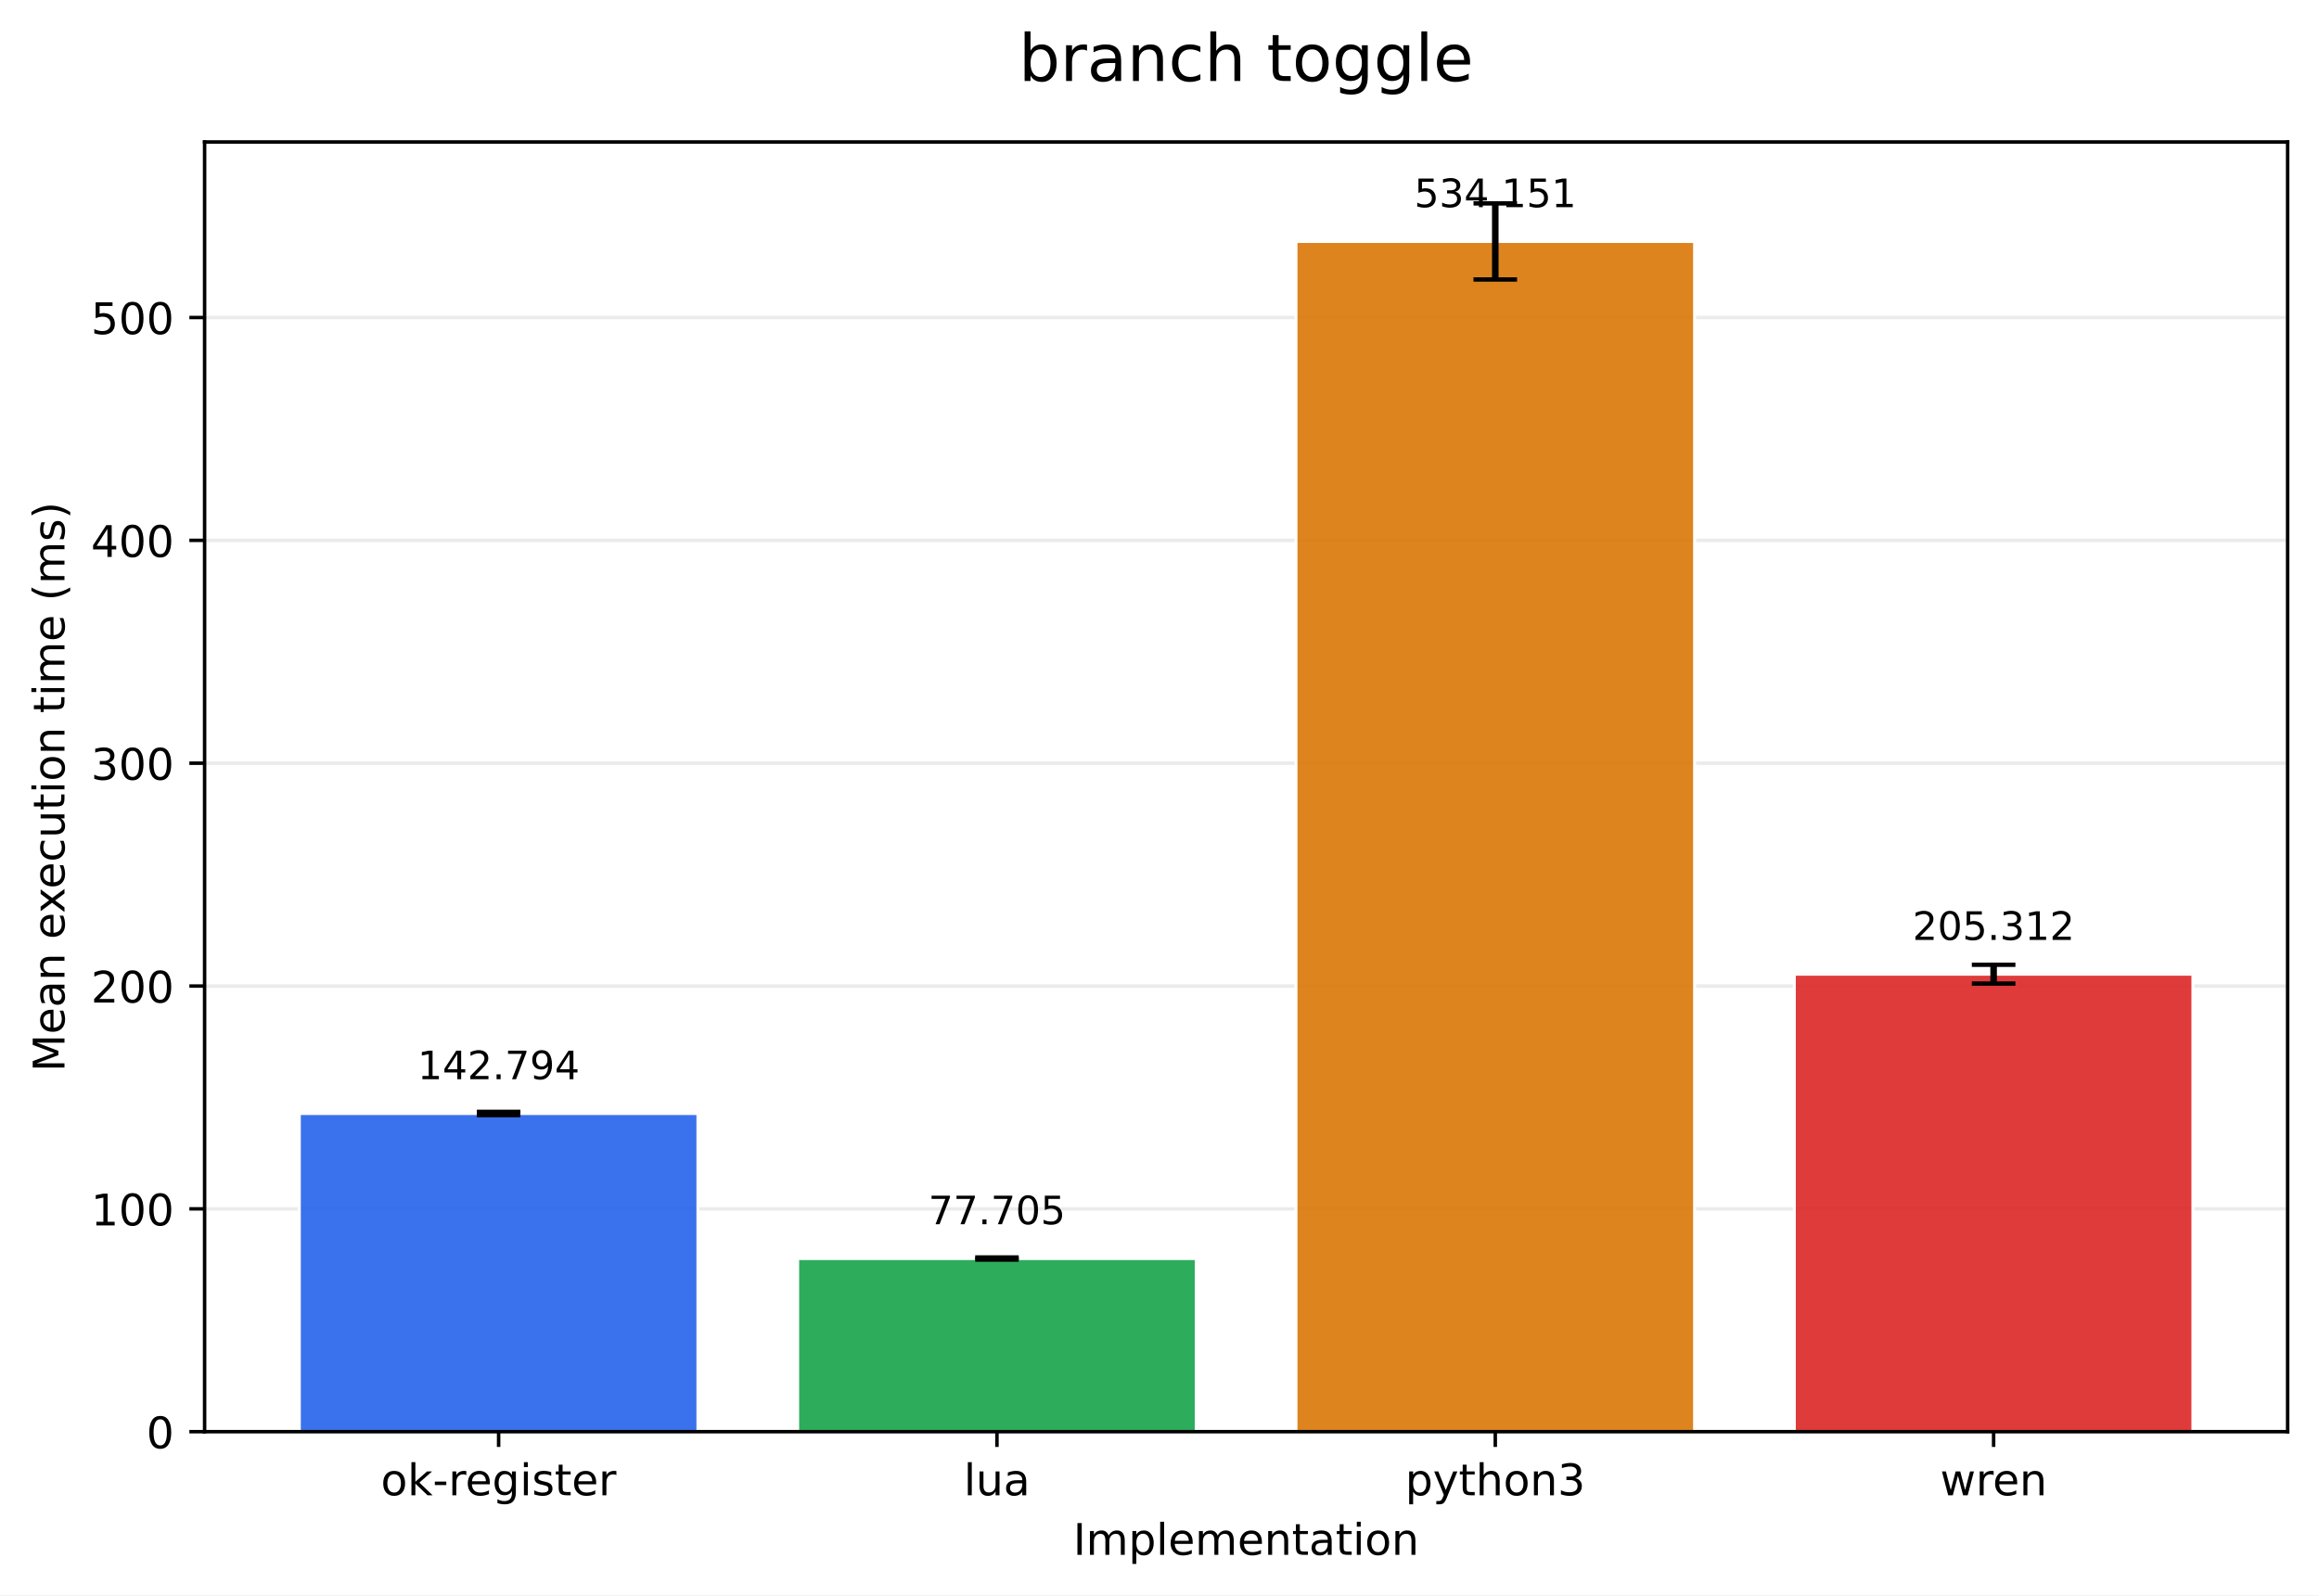
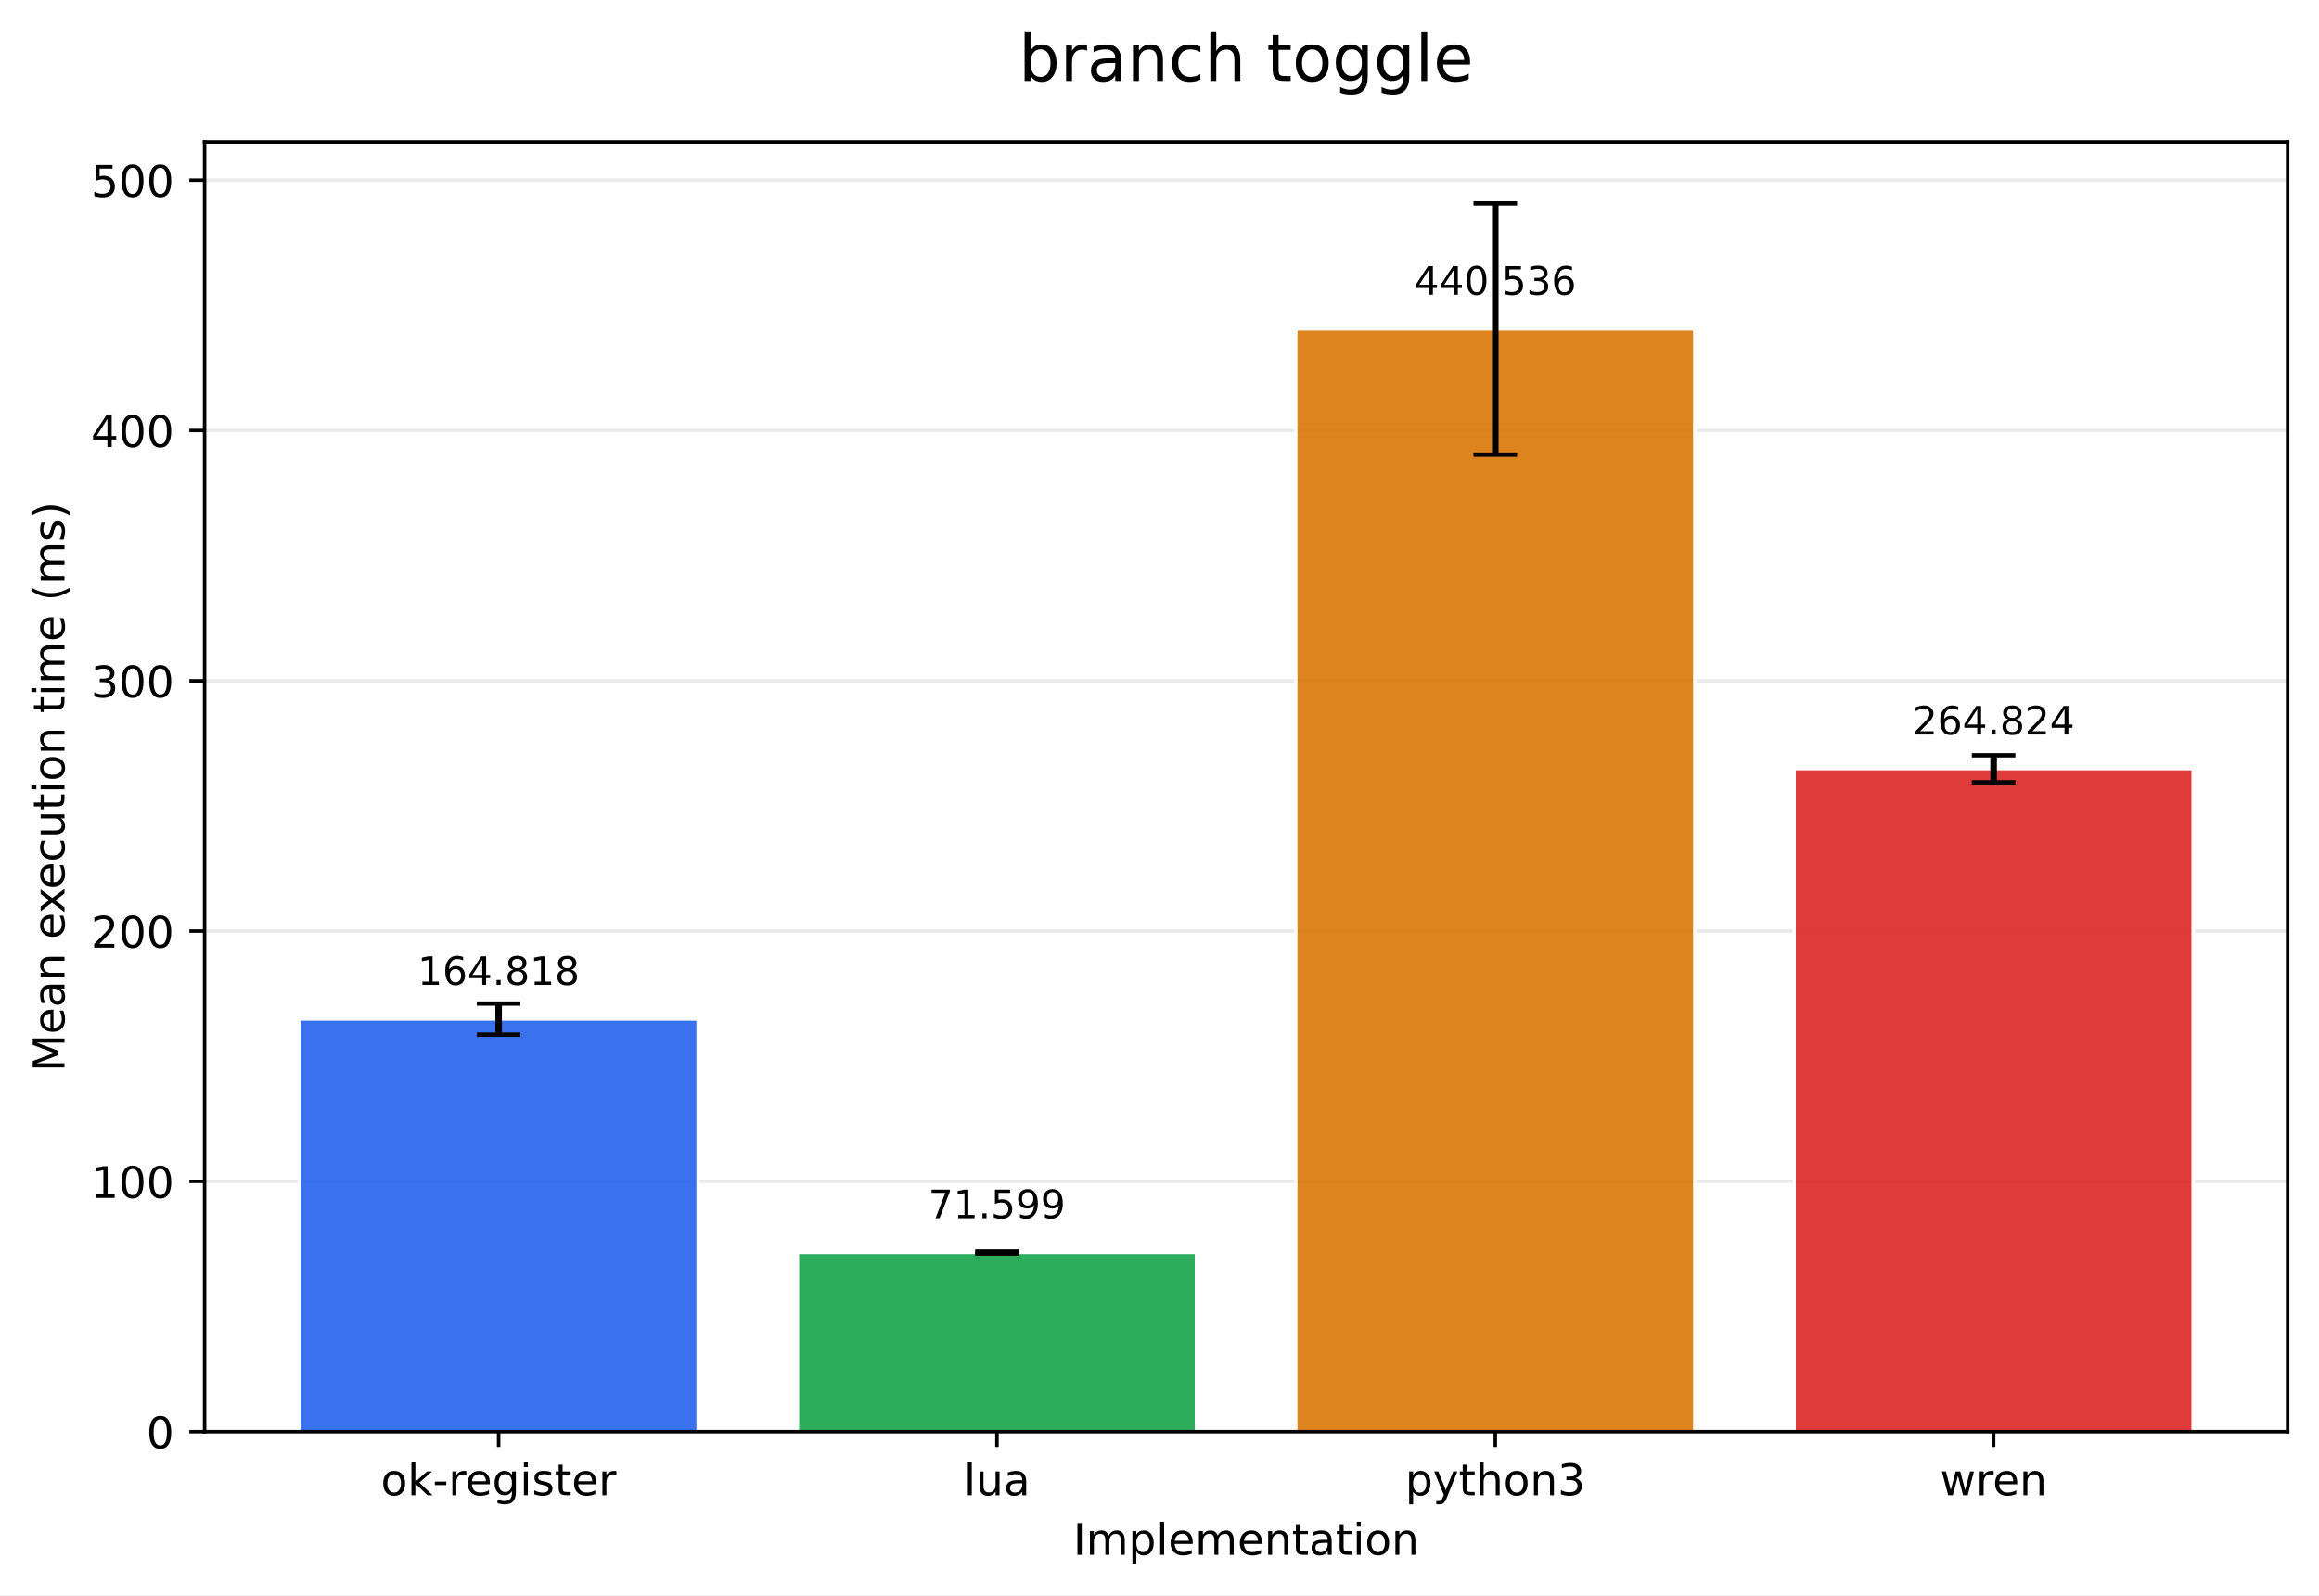
<svg xmlns="http://www.w3.org/2000/svg" xmlns:xlink="http://www.w3.org/1999/xlink" width="532.316pt" height="366.274pt" viewBox="0 0 532.316 366.274" version="1.1">
  <defs>
    <style type="text/css">*{stroke-linejoin: round; stroke-linecap: butt}</style>
  </defs>
  <g id="figure_1">
    <g id="patch_1">
      <path d="M 0 366.274  L 532.316 366.274  L 532.316 0  L 0 0  z " style="fill: #ffffff" />
    </g>
    <g id="axes_1">
      <g id="patch_2">
        <path d="M 46.966 328.718  L 525.116 328.718  L 525.116 32.598  L 46.966 32.598  z " style="fill: #ffffff" />
      </g>
      <g id="matplotlib.axis_1">
        <g id="xtick_1">
          <g id="line2d_1">
            <defs>
-               <path id="m923abf3c27" d="M 0 0  L 0 3.5  " style="stroke: #000000; stroke-width: 0.8" />
+               <path id="me1dc8e9d6e" d="M 0 0  L 0 3.5  " style="stroke: #000000; stroke-width: 0.8" />
            </defs>
            <g>
-               <use xlink:href="#m923abf3c27" x="114.456" y="328.718" style="stroke: #000000; stroke-width: 0.8" />
+               <use xlink:href="#me1dc8e9d6e" x="114.456" y="328.718" style="stroke: #000000; stroke-width: 0.8" />
            </g>
          </g>
          <g id="text_1">
            <g transform="translate(87.41742 343.3161) scale(0.1 -0.1)">
              <defs>
                <path id="DejaVuSans-6f" d="M 1959 3097  Q 1497 3097 1228 2736  Q 959 2375 959 1747  Q 959 1119 1226 758  Q 1494 397 1959 397  Q 2419 397 2687 759  Q 2956 1122 2956 1747  Q 2956 2369 2687 2733  Q 2419 3097 1959 3097  z M 1959 3584  Q 2709 3584 3137 3096  Q 3566 2609 3566 1747  Q 3566 888 3137 398  Q 2709 -91 1959 -91  Q 1206 -91 779 398  Q 353 888 353 1747  Q 353 2609 779 3096  Q 1206 3584 1959 3584  z " transform="scale(0.015625)" />
                <path id="DejaVuSans-6b" d="M 581 4863  L 1159 4863  L 1159 1991  L 2875 3500  L 3609 3500  L 1753 1863  L 3688 0  L 2938 0  L 1159 1709  L 1159 0  L 581 0  L 581 4863  z " transform="scale(0.015625)" />
                <path id="DejaVuSans-2d" d="M 313 2009  L 1997 2009  L 1997 1497  L 313 1497  L 313 2009  z " transform="scale(0.015625)" />
                <path id="DejaVuSans-72" d="M 2631 2963  Q 2534 3019 2420 3045  Q 2306 3072 2169 3072  Q 1681 3072 1420 2755  Q 1159 2438 1159 1844  L 1159 0  L 581 0  L 581 3500  L 1159 3500  L 1159 2956  Q 1341 3275 1631 3429  Q 1922 3584 2338 3584  Q 2397 3584 2469 3576  Q 2541 3569 2628 3553  L 2631 2963  z " transform="scale(0.015625)" />
                <path id="DejaVuSans-65" d="M 3597 1894  L 3597 1613  L 953 1613  Q 991 1019 1311 708  Q 1631 397 2203 397  Q 2534 397 2845 478  Q 3156 559 3463 722  L 3463 178  Q 3153 47 2828 -22  Q 2503 -91 2169 -91  Q 1331 -91 842 396  Q 353 884 353 1716  Q 353 2575 817 3079  Q 1281 3584 2069 3584  Q 2775 3584 3186 3129  Q 3597 2675 3597 1894  z M 3022 2063  Q 3016 2534 2758 2815  Q 2500 3097 2075 3097  Q 1594 3097 1305 2825  Q 1016 2553 972 2059  L 3022 2063  z " transform="scale(0.015625)" />
                <path id="DejaVuSans-67" d="M 2906 1791  Q 2906 2416 2648 2759  Q 2391 3103 1925 3103  Q 1463 3103 1205 2759  Q 947 2416 947 1791  Q 947 1169 1205 825  Q 1463 481 1925 481  Q 2391 481 2648 825  Q 2906 1169 2906 1791  z M 3481 434  Q 3481 -459 3084 -895  Q 2688 -1331 1869 -1331  Q 1566 -1331 1297 -1286  Q 1028 -1241 775 -1147  L 775 -588  Q 1028 -725 1275 -790  Q 1522 -856 1778 -856  Q 2344 -856 2625 -561  Q 2906 -266 2906 331  L 2906 616  Q 2728 306 2450 153  Q 2172 0 1784 0  Q 1141 0 747 490  Q 353 981 353 1791  Q 353 2603 747 3093  Q 1141 3584 1784 3584  Q 2172 3584 2450 3431  Q 2728 3278 2906 2969  L 2906 3500  L 3481 3500  L 3481 434  z " transform="scale(0.015625)" />
                <path id="DejaVuSans-69" d="M 603 3500  L 1178 3500  L 1178 0  L 603 0  L 603 3500  z M 603 4863  L 1178 4863  L 1178 4134  L 603 4134  L 603 4863  z " transform="scale(0.015625)" />
                <path id="DejaVuSans-73" d="M 2834 3397  L 2834 2853  Q 2591 2978 2328 3040  Q 2066 3103 1784 3103  Q 1356 3103 1142 2972  Q 928 2841 928 2578  Q 928 2378 1081 2264  Q 1234 2150 1697 2047  L 1894 2003  Q 2506 1872 2764 1633  Q 3022 1394 3022 966  Q 3022 478 2636 193  Q 2250 -91 1575 -91  Q 1294 -91 989 -36  Q 684 19 347 128  L 347 722  Q 666 556 975 473  Q 1284 391 1588 391  Q 1994 391 2212 530  Q 2431 669 2431 922  Q 2431 1156 2273 1281  Q 2116 1406 1581 1522  L 1381 1569  Q 847 1681 609 1914  Q 372 2147 372 2553  Q 372 3047 722 3315  Q 1072 3584 1716 3584  Q 2034 3584 2315 3537  Q 2597 3491 2834 3397  z " transform="scale(0.015625)" />
                <path id="DejaVuSans-74" d="M 1172 4494  L 1172 3500  L 2356 3500  L 2356 3053  L 1172 3053  L 1172 1153  Q 1172 725 1289 603  Q 1406 481 1766 481  L 2356 481  L 2356 0  L 1766 0  Q 1100 0 847 248  Q 594 497 594 1153  L 594 3053  L 172 3053  L 172 3500  L 594 3500  L 594 4494  L 1172 4494  z " transform="scale(0.015625)" />
              </defs>
              <use xlink:href="#DejaVuSans-6f" />
              <use xlink:href="#DejaVuSans-6b" transform="translate(61.18164 0)" />
              <use xlink:href="#DejaVuSans-2d" transform="translate(119.0918 0)" />
              <use xlink:href="#DejaVuSans-72" transform="translate(155.1758 0)" />
              <use xlink:href="#DejaVuSans-65" transform="translate(194.0391 0)" />
              <use xlink:href="#DejaVuSans-67" transform="translate(255.5625 0)" />
              <use xlink:href="#DejaVuSans-69" transform="translate(319.0391 0)" />
              <use xlink:href="#DejaVuSans-73" transform="translate(346.8223 0)" />
              <use xlink:href="#DejaVuSans-74" transform="translate(398.9219 0)" />
              <use xlink:href="#DejaVuSans-65" transform="translate(438.1309 0)" />
              <use xlink:href="#DejaVuSans-72" transform="translate(499.6543 0)" />
            </g>
          </g>
        </g>
        <g id="xtick_2">
          <g id="line2d_2">
            <g>
-               <use xlink:href="#m923abf3c27" x="228.846" y="328.718" style="stroke: #000000; stroke-width: 0.8" />
+               <use xlink:href="#me1dc8e9d6e" x="228.846" y="328.718" style="stroke: #000000; stroke-width: 0.8" />
            </g>
          </g>
          <g id="text_2">
            <g transform="translate(221.2238 343.3161) scale(0.1 -0.1)">
              <defs>
                <path id="DejaVuSans-6c" d="M 603 4863  L 1178 4863  L 1178 0  L 603 0  L 603 4863  z " transform="scale(0.015625)" />
                <path id="DejaVuSans-75" d="M 544 1381  L 544 3500  L 1119 3500  L 1119 1403  Q 1119 906 1312 657  Q 1506 409 1894 409  Q 2359 409 2629 706  Q 2900 1003 2900 1516  L 2900 3500  L 3475 3500  L 3475 0  L 2900 0  L 2900 538  Q 2691 219 2414 64  Q 2138 -91 1772 -91  Q 1169 -91 856 284  Q 544 659 544 1381  z M 1991 3584  L 1991 3584  z " transform="scale(0.015625)" />
                <path id="DejaVuSans-61" d="M 2194 1759  Q 1497 1759 1228 1600  Q 959 1441 959 1056  Q 959 750 1161 570  Q 1363 391 1709 391  Q 2188 391 2477 730  Q 2766 1069 2766 1631  L 2766 1759  L 2194 1759  z M 3341 1997  L 3341 0  L 2766 0  L 2766 531  Q 2569 213 2275 61  Q 1981 -91 1556 -91  Q 1019 -91 701 211  Q 384 513 384 1019  Q 384 1609 779 1909  Q 1175 2209 1959 2209  L 2766 2209  L 2766 2266  Q 2766 2663 2505 2880  Q 2244 3097 1772 3097  Q 1472 3097 1187 3025  Q 903 2953 641 2809  L 641 3341  Q 956 3463 1253 3523  Q 1550 3584 1831 3584  Q 2591 3584 2966 3190  Q 3341 2797 3341 1997  z " transform="scale(0.015625)" />
              </defs>
              <use xlink:href="#DejaVuSans-6c" />
              <use xlink:href="#DejaVuSans-75" transform="translate(27.7832 0)" />
              <use xlink:href="#DejaVuSans-61" transform="translate(91.16211 0)" />
            </g>
          </g>
        </g>
        <g id="xtick_3">
          <g id="line2d_3">
            <g>
-               <use xlink:href="#m923abf3c27" x="343.236" y="328.718" style="stroke: #000000; stroke-width: 0.8" />
+               <use xlink:href="#me1dc8e9d6e" x="343.236" y="328.718" style="stroke: #000000; stroke-width: 0.8" />
            </g>
          </g>
          <g id="text_3">
            <g transform="translate(322.5637 343.3161) scale(0.1 -0.1)">
              <defs>
                <path id="DejaVuSans-70" d="M 1159 525  L 1159 -1331  L 581 -1331  L 581 3500  L 1159 3500  L 1159 2969  Q 1341 3281 1617 3432  Q 1894 3584 2278 3584  Q 2916 3584 3314 3078  Q 3713 2572 3713 1747  Q 3713 922 3314 415  Q 2916 -91 2278 -91  Q 1894 -91 1617 61  Q 1341 213 1159 525  z M 3116 1747  Q 3116 2381 2855 2742  Q 2594 3103 2138 3103  Q 1681 3103 1420 2742  Q 1159 2381 1159 1747  Q 1159 1113 1420 752  Q 1681 391 2138 391  Q 2594 391 2855 752  Q 3116 1113 3116 1747  z " transform="scale(0.015625)" />
                <path id="DejaVuSans-79" d="M 2059 -325  Q 1816 -950 1584 -1140  Q 1353 -1331 966 -1331  L 506 -1331  L 506 -850  L 844 -850  Q 1081 -850 1212 -737  Q 1344 -625 1503 -206  L 1606 56  L 191 3500  L 800 3500  L 1894 763  L 2988 3500  L 3597 3500  L 2059 -325  z " transform="scale(0.015625)" />
                <path id="DejaVuSans-68" d="M 3513 2113  L 3513 0  L 2938 0  L 2938 2094  Q 2938 2591 2744 2837  Q 2550 3084 2163 3084  Q 1697 3084 1428 2787  Q 1159 2491 1159 1978  L 1159 0  L 581 0  L 581 4863  L 1159 4863  L 1159 2956  Q 1366 3272 1645 3428  Q 1925 3584 2291 3584  Q 2894 3584 3203 3211  Q 3513 2838 3513 2113  z " transform="scale(0.015625)" />
                <path id="DejaVuSans-6e" d="M 3513 2113  L 3513 0  L 2938 0  L 2938 2094  Q 2938 2591 2744 2837  Q 2550 3084 2163 3084  Q 1697 3084 1428 2787  Q 1159 2491 1159 1978  L 1159 0  L 581 0  L 581 3500  L 1159 3500  L 1159 2956  Q 1366 3272 1645 3428  Q 1925 3584 2291 3584  Q 2894 3584 3203 3211  Q 3513 2838 3513 2113  z " transform="scale(0.015625)" />
                <path id="DejaVuSans-33" d="M 2597 2516  Q 3050 2419 3304 2112  Q 3559 1806 3559 1356  Q 3559 666 3084 287  Q 2609 -91 1734 -91  Q 1441 -91 1130 -33  Q 819 25 488 141  L 488 750  Q 750 597 1062 519  Q 1375 441 1716 441  Q 2309 441 2620 675  Q 2931 909 2931 1356  Q 2931 1769 2642 2001  Q 2353 2234 1838 2234  L 1294 2234  L 1294 2753  L 1863 2753  Q 2328 2753 2575 2939  Q 2822 3125 2822 3475  Q 2822 3834 2567 4026  Q 2313 4219 1838 4219  Q 1578 4219 1281 4162  Q 984 4106 628 3988  L 628 4550  Q 988 4650 1302 4700  Q 1616 4750 1894 4750  Q 2613 4750 3031 4423  Q 3450 4097 3450 3541  Q 3450 3153 3228 2886  Q 3006 2619 2597 2516  z " transform="scale(0.015625)" />
              </defs>
              <use xlink:href="#DejaVuSans-70" />
              <use xlink:href="#DejaVuSans-79" transform="translate(63.47656 0)" />
              <use xlink:href="#DejaVuSans-74" transform="translate(122.6562 0)" />
              <use xlink:href="#DejaVuSans-68" transform="translate(161.8652 0)" />
              <use xlink:href="#DejaVuSans-6f" transform="translate(225.2441 0)" />
              <use xlink:href="#DejaVuSans-6e" transform="translate(286.4258 0)" />
              <use xlink:href="#DejaVuSans-33" transform="translate(349.8047 0)" />
            </g>
          </g>
        </g>
        <g id="xtick_4">
          <g id="line2d_4">
            <g>
-               <use xlink:href="#m923abf3c27" x="457.626" y="328.718" style="stroke: #000000; stroke-width: 0.8" />
+               <use xlink:href="#me1dc8e9d6e" x="457.626" y="328.718" style="stroke: #000000; stroke-width: 0.8" />
            </g>
          </g>
          <g id="text_4">
            <g transform="translate(445.3482 343.3161) scale(0.1 -0.1)">
              <defs>
                <path id="DejaVuSans-77" d="M 269 3500  L 844 3500  L 1563 769  L 2278 3500  L 2956 3500  L 3675 769  L 4391 3500  L 4966 3500  L 4050 0  L 3372 0  L 2619 2869  L 1863 0  L 1184 0  L 269 3500  z " transform="scale(0.015625)" />
              </defs>
              <use xlink:href="#DejaVuSans-77" />
              <use xlink:href="#DejaVuSans-72" transform="translate(81.78711 0)" />
              <use xlink:href="#DejaVuSans-65" transform="translate(120.6504 0)" />
              <use xlink:href="#DejaVuSans-6e" transform="translate(182.1738 0)" />
            </g>
          </g>
        </g>
        <g id="text_5">
          <g transform="translate(246.3383 356.9942) scale(0.1 -0.1)">
            <defs>
              <path id="DejaVuSans-49" d="M 628 4666  L 1259 4666  L 1259 0  L 628 0  L 628 4666  z " transform="scale(0.015625)" />
              <path id="DejaVuSans-6d" d="M 3328 2828  Q 3544 3216 3844 3400  Q 4144 3584 4550 3584  Q 5097 3584 5394 3201  Q 5691 2819 5691 2113  L 5691 0  L 5113 0  L 5113 2094  Q 5113 2597 4934 2840  Q 4756 3084 4391 3084  Q 3944 3084 3684 2787  Q 3425 2491 3425 1978  L 3425 0  L 2847 0  L 2847 2094  Q 2847 2600 2669 2842  Q 2491 3084 2119 3084  Q 1678 3084 1418 2786  Q 1159 2488 1159 1978  L 1159 0  L 581 0  L 581 3500  L 1159 3500  L 1159 2956  Q 1356 3278 1631 3431  Q 1906 3584 2284 3584  Q 2666 3584 2933 3390  Q 3200 3197 3328 2828  z " transform="scale(0.015625)" />
            </defs>
            <use xlink:href="#DejaVuSans-49" />
            <use xlink:href="#DejaVuSans-6d" transform="translate(29.49219 0)" />
            <use xlink:href="#DejaVuSans-70" transform="translate(126.9043 0)" />
            <use xlink:href="#DejaVuSans-6c" transform="translate(190.3809 0)" />
            <use xlink:href="#DejaVuSans-65" transform="translate(218.1641 0)" />
            <use xlink:href="#DejaVuSans-6d" transform="translate(279.6875 0)" />
            <use xlink:href="#DejaVuSans-65" transform="translate(377.0996 0)" />
            <use xlink:href="#DejaVuSans-6e" transform="translate(438.623 0)" />
            <use xlink:href="#DejaVuSans-74" transform="translate(502.002 0)" />
            <use xlink:href="#DejaVuSans-61" transform="translate(541.2109 0)" />
            <use xlink:href="#DejaVuSans-74" transform="translate(602.4902 0)" />
            <use xlink:href="#DejaVuSans-69" transform="translate(641.6992 0)" />
            <use xlink:href="#DejaVuSans-6f" transform="translate(669.4824 0)" />
            <use xlink:href="#DejaVuSans-6e" transform="translate(730.6641 0)" />
          </g>
        </g>
      </g>
      <g id="matplotlib.axis_2">
        <g id="ytick_1">
          <g id="line2d_5">
-             <path d="M 46.966 328.718  L 525.116 328.718  " clip-path="url(#p38c3b9c3ec)" style="fill: none; stroke: #b0b0b0; stroke-opacity: 0.25; stroke-width: 0.8; stroke-linecap: square" />
+             <path d="M 46.966 328.718  L 525.116 328.718  " clip-path="url(#pb9a15695a3)" style="fill: none; stroke: #b0b0b0; stroke-opacity: 0.25; stroke-width: 0.8; stroke-linecap: square" />
          </g>
          <g id="line2d_6">
            <defs>
-               <path id="ma6235a35cb" d="M 0 0  L -3.5 0  " style="stroke: #000000; stroke-width: 0.8" />
+               <path id="m64adbaf983" d="M 0 0  L -3.5 0  " style="stroke: #000000; stroke-width: 0.8" />
            </defs>
            <g>
-               <use xlink:href="#ma6235a35cb" x="46.966" y="328.718" style="stroke: #000000; stroke-width: 0.8" />
+               <use xlink:href="#m64adbaf983" x="46.966" y="328.718" style="stroke: #000000; stroke-width: 0.8" />
            </g>
          </g>
          <g id="text_6">
            <g transform="translate(33.60312 332.5169) scale(0.1 -0.1)">
              <defs>
                <path id="DejaVuSans-30" d="M 2034 4250  Q 1547 4250 1301 3770  Q 1056 3291 1056 2328  Q 1056 1369 1301 889  Q 1547 409 2034 409  Q 2525 409 2770 889  Q 3016 1369 3016 2328  Q 3016 3291 2770 3770  Q 2525 4250 2034 4250  z M 2034 4750  Q 2819 4750 3233 4129  Q 3647 3509 3647 2328  Q 3647 1150 3233 529  Q 2819 -91 2034 -91  Q 1250 -91 836 529  Q 422 1150 422 2328  Q 422 3509 836 4129  Q 1250 4750 2034 4750  z " transform="scale(0.015625)" />
              </defs>
              <use xlink:href="#DejaVuSans-30" />
            </g>
          </g>
        </g>
        <g id="ytick_2">
          <g id="line2d_7">
-             <path d="M 46.966 277.555  L 525.116 277.555  " clip-path="url(#p38c3b9c3ec)" style="fill: none; stroke: #b0b0b0; stroke-opacity: 0.25; stroke-width: 0.8; stroke-linecap: square" />
+             <path d="M 46.966 271.248  L 525.116 271.248  " clip-path="url(#pb9a15695a3)" style="fill: none; stroke: #b0b0b0; stroke-opacity: 0.25; stroke-width: 0.8; stroke-linecap: square" />
          </g>
          <g id="line2d_8">
            <g>
-               <use xlink:href="#ma6235a35cb" x="46.966" y="277.555" style="stroke: #000000; stroke-width: 0.8" />
+               <use xlink:href="#m64adbaf983" x="46.966" y="271.248" style="stroke: #000000; stroke-width: 0.8" />
            </g>
          </g>
          <g id="text_7">
-             <g transform="translate(20.87813 281.3546) scale(0.1 -0.1)">
+             <g transform="translate(20.87813 275.047) scale(0.1 -0.1)">
              <defs>
                <path id="DejaVuSans-31" d="M 794 531  L 1825 531  L 1825 4091  L 703 3866  L 703 4441  L 1819 4666  L 2450 4666  L 2450 531  L 3481 531  L 3481 0  L 794 0  L 794 531  z " transform="scale(0.015625)" />
              </defs>
              <use xlink:href="#DejaVuSans-31" />
              <use xlink:href="#DejaVuSans-30" transform="translate(63.62305 0)" />
              <use xlink:href="#DejaVuSans-30" transform="translate(127.2461 0)" />
            </g>
          </g>
        </g>
        <g id="ytick_3">
          <g id="line2d_9">
-             <path d="M 46.966 226.393  L 525.116 226.393  " clip-path="url(#p38c3b9c3ec)" style="fill: none; stroke: #b0b0b0; stroke-opacity: 0.25; stroke-width: 0.8; stroke-linecap: square" />
+             <path d="M 46.966 213.778  L 525.116 213.778  " clip-path="url(#pb9a15695a3)" style="fill: none; stroke: #b0b0b0; stroke-opacity: 0.25; stroke-width: 0.8; stroke-linecap: square" />
          </g>
          <g id="line2d_10">
            <g>
-               <use xlink:href="#ma6235a35cb" x="46.966" y="226.393" style="stroke: #000000; stroke-width: 0.8" />
+               <use xlink:href="#m64adbaf983" x="46.966" y="213.778" style="stroke: #000000; stroke-width: 0.8" />
            </g>
          </g>
          <g id="text_8">
-             <g transform="translate(20.87813 230.1923) scale(0.1 -0.1)">
+             <g transform="translate(20.87813 217.577) scale(0.1 -0.1)">
              <defs>
                <path id="DejaVuSans-32" d="M 1228 531  L 3431 531  L 3431 0  L 469 0  L 469 531  Q 828 903 1448 1529  Q 2069 2156 2228 2338  Q 2531 2678 2651 2914  Q 2772 3150 2772 3378  Q 2772 3750 2511 3984  Q 2250 4219 1831 4219  Q 1534 4219 1204 4116  Q 875 4013 500 3803  L 500 4441  Q 881 4594 1212 4672  Q 1544 4750 1819 4750  Q 2544 4750 2975 4387  Q 3406 4025 3406 3419  Q 3406 3131 3298 2873  Q 3191 2616 2906 2266  Q 2828 2175 2409 1742  Q 1991 1309 1228 531  z " transform="scale(0.015625)" />
              </defs>
              <use xlink:href="#DejaVuSans-32" />
              <use xlink:href="#DejaVuSans-30" transform="translate(63.62305 0)" />
              <use xlink:href="#DejaVuSans-30" transform="translate(127.2461 0)" />
            </g>
          </g>
        </g>
        <g id="ytick_4">
          <g id="line2d_11">
-             <path d="M 46.966 175.231  L 525.116 175.231  " clip-path="url(#p38c3b9c3ec)" style="fill: none; stroke: #b0b0b0; stroke-opacity: 0.25; stroke-width: 0.8; stroke-linecap: square" />
+             <path d="M 46.966 156.308  L 525.116 156.308  " clip-path="url(#pb9a15695a3)" style="fill: none; stroke: #b0b0b0; stroke-opacity: 0.25; stroke-width: 0.8; stroke-linecap: square" />
          </g>
          <g id="line2d_12">
            <g>
-               <use xlink:href="#ma6235a35cb" x="46.966" y="175.231" style="stroke: #000000; stroke-width: 0.8" />
+               <use xlink:href="#m64adbaf983" x="46.966" y="156.308" style="stroke: #000000; stroke-width: 0.8" />
            </g>
          </g>
          <g id="text_9">
-             <g transform="translate(20.87813 179.03) scale(0.1 -0.1)">
+             <g transform="translate(20.87813 160.1071) scale(0.1 -0.1)">
              <use xlink:href="#DejaVuSans-33" />
              <use xlink:href="#DejaVuSans-30" transform="translate(63.62305 0)" />
              <use xlink:href="#DejaVuSans-30" transform="translate(127.2461 0)" />
            </g>
          </g>
        </g>
        <g id="ytick_5">
          <g id="line2d_13">
-             <path d="M 46.966 124.069  L 525.116 124.069  " clip-path="url(#p38c3b9c3ec)" style="fill: none; stroke: #b0b0b0; stroke-opacity: 0.25; stroke-width: 0.8; stroke-linecap: square" />
+             <path d="M 46.966 98.838  L 525.116 98.838  " clip-path="url(#pb9a15695a3)" style="fill: none; stroke: #b0b0b0; stroke-opacity: 0.25; stroke-width: 0.8; stroke-linecap: square" />
          </g>
          <g id="line2d_14">
            <g>
-               <use xlink:href="#ma6235a35cb" x="46.966" y="124.069" style="stroke: #000000; stroke-width: 0.8" />
+               <use xlink:href="#m64adbaf983" x="46.966" y="98.838" style="stroke: #000000; stroke-width: 0.8" />
            </g>
          </g>
          <g id="text_10">
-             <g transform="translate(20.87813 127.8677) scale(0.1 -0.1)">
+             <g transform="translate(20.87813 102.6372) scale(0.1 -0.1)">
              <defs>
                <path id="DejaVuSans-34" d="M 2419 4116  L 825 1625  L 2419 1625  L 2419 4116  z M 2253 4666  L 3047 4666  L 3047 1625  L 3713 1625  L 3713 1100  L 3047 1100  L 3047 0  L 2419 0  L 2419 1100  L 313 1100  L 313 1709  L 2253 4666  z " transform="scale(0.015625)" />
              </defs>
              <use xlink:href="#DejaVuSans-34" />
              <use xlink:href="#DejaVuSans-30" transform="translate(63.62305 0)" />
              <use xlink:href="#DejaVuSans-30" transform="translate(127.2461 0)" />
            </g>
          </g>
        </g>
        <g id="ytick_6">
          <g id="line2d_15">
-             <path d="M 46.966 72.906  L 525.116 72.906  " clip-path="url(#p38c3b9c3ec)" style="fill: none; stroke: #b0b0b0; stroke-opacity: 0.25; stroke-width: 0.8; stroke-linecap: square" />
+             <path d="M 46.966 41.368  L 525.116 41.368  " clip-path="url(#pb9a15695a3)" style="fill: none; stroke: #b0b0b0; stroke-opacity: 0.25; stroke-width: 0.8; stroke-linecap: square" />
          </g>
          <g id="line2d_16">
            <g>
-               <use xlink:href="#ma6235a35cb" x="46.966" y="72.906" style="stroke: #000000; stroke-width: 0.8" />
+               <use xlink:href="#m64adbaf983" x="46.966" y="41.368" style="stroke: #000000; stroke-width: 0.8" />
            </g>
          </g>
          <g id="text_11">
-             <g transform="translate(20.87813 76.70546) scale(0.1 -0.1)">
+             <g transform="translate(20.87813 45.16728) scale(0.1 -0.1)">
              <defs>
                <path id="DejaVuSans-35" d="M 691 4666  L 3169 4666  L 3169 4134  L 1269 4134  L 1269 2991  Q 1406 3038 1543 3061  Q 1681 3084 1819 3084  Q 2600 3084 3056 2656  Q 3513 2228 3513 1497  Q 3513 744 3044 326  Q 2575 -91 1722 -91  Q 1428 -91 1123 -41  Q 819 9 494 109  L 494 744  Q 775 591 1075 516  Q 1375 441 1709 441  Q 2250 441 2565 725  Q 2881 1009 2881 1497  Q 2881 1984 2565 2268  Q 2250 2553 1709 2553  Q 1456 2553 1204 2497  Q 953 2441 691 2322  L 691 4666  z " transform="scale(0.015625)" />
              </defs>
              <use xlink:href="#DejaVuSans-35" />
              <use xlink:href="#DejaVuSans-30" transform="translate(63.62305 0)" />
              <use xlink:href="#DejaVuSans-30" transform="translate(127.2461 0)" />
            </g>
          </g>
        </g>
        <g id="text_12">
          <g transform="translate(14.79844 246.085) rotate(-90) scale(0.1 -0.1)">
            <defs>
              <path id="DejaVuSans-4d" d="M 628 4666  L 1569 4666  L 2759 1491  L 3956 4666  L 4897 4666  L 4897 0  L 4281 0  L 4281 4097  L 3078 897  L 2444 897  L 1241 4097  L 1241 0  L 628 0  L 628 4666  z " transform="scale(0.015625)" />
              <path id="DejaVuSans-20" transform="scale(0.015625)" />
              <path id="DejaVuSans-78" d="M 3513 3500  L 2247 1797  L 3578 0  L 2900 0  L 1881 1375  L 863 0  L 184 0  L 1544 1831  L 300 3500  L 978 3500  L 1906 2253  L 2834 3500  L 3513 3500  z " transform="scale(0.015625)" />
              <path id="DejaVuSans-63" d="M 3122 3366  L 3122 2828  Q 2878 2963 2633 3030  Q 2388 3097 2138 3097  Q 1578 3097 1268 2742  Q 959 2388 959 1747  Q 959 1106 1268 751  Q 1578 397 2138 397  Q 2388 397 2633 464  Q 2878 531 3122 666  L 3122 134  Q 2881 22 2623 -34  Q 2366 -91 2075 -91  Q 1284 -91 818 406  Q 353 903 353 1747  Q 353 2603 823 3093  Q 1294 3584 2113 3584  Q 2378 3584 2631 3529  Q 2884 3475 3122 3366  z " transform="scale(0.015625)" />
              <path id="DejaVuSans-28" d="M 1984 4856  Q 1566 4138 1362 3434  Q 1159 2731 1159 2009  Q 1159 1288 1364 580  Q 1569 -128 1984 -844  L 1484 -844  Q 1016 -109 783 600  Q 550 1309 550 2009  Q 550 2706 781 3412  Q 1013 4119 1484 4856  L 1984 4856  z " transform="scale(0.015625)" />
              <path id="DejaVuSans-29" d="M 513 4856  L 1013 4856  Q 1481 4119 1714 3412  Q 1947 2706 1947 2009  Q 1947 1309 1714 600  Q 1481 -109 1013 -844  L 513 -844  Q 928 -128 1133 580  Q 1338 1288 1338 2009  Q 1338 2731 1133 3434  Q 928 4138 513 4856  z " transform="scale(0.015625)" />
            </defs>
            <use xlink:href="#DejaVuSans-4d" />
            <use xlink:href="#DejaVuSans-65" transform="translate(86.2793 0)" />
            <use xlink:href="#DejaVuSans-61" transform="translate(147.8027 0)" />
            <use xlink:href="#DejaVuSans-6e" transform="translate(209.082 0)" />
            <use xlink:href="#DejaVuSans-20" transform="translate(272.4609 0)" />
            <use xlink:href="#DejaVuSans-65" transform="translate(304.248 0)" />
            <use xlink:href="#DejaVuSans-78" transform="translate(364.0215 0)" />
            <use xlink:href="#DejaVuSans-65" transform="translate(420.0762 0)" />
            <use xlink:href="#DejaVuSans-63" transform="translate(481.5996 0)" />
            <use xlink:href="#DejaVuSans-75" transform="translate(536.5801 0)" />
            <use xlink:href="#DejaVuSans-74" transform="translate(599.959 0)" />
            <use xlink:href="#DejaVuSans-69" transform="translate(639.168 0)" />
            <use xlink:href="#DejaVuSans-6f" transform="translate(666.9512 0)" />
            <use xlink:href="#DejaVuSans-6e" transform="translate(728.1328 0)" />
            <use xlink:href="#DejaVuSans-20" transform="translate(791.5117 0)" />
            <use xlink:href="#DejaVuSans-74" transform="translate(823.2988 0)" />
            <use xlink:href="#DejaVuSans-69" transform="translate(862.5078 0)" />
            <use xlink:href="#DejaVuSans-6d" transform="translate(890.291 0)" />
            <use xlink:href="#DejaVuSans-65" transform="translate(987.7031 0)" />
            <use xlink:href="#DejaVuSans-20" transform="translate(1049.227 0)" />
            <use xlink:href="#DejaVuSans-28" transform="translate(1081.014 0)" />
            <use xlink:href="#DejaVuSans-6d" transform="translate(1120.027 0)" />
            <use xlink:href="#DejaVuSans-73" transform="translate(1217.439 0)" />
            <use xlink:href="#DejaVuSans-29" transform="translate(1269.539 0)" />
          </g>
        </g>
      </g>
      <g id="patch_3">
-         <path d="M 68.7 328.718  L 160.212 328.718  L 160.212 255.661  L 68.7 255.661  z " clip-path="url(#p38c3b9c3ec)" style="fill: #2563eb; opacity: 0.9; stroke: #ffffff; stroke-width: 0.7; stroke-linejoin: miter" />
+         <path d="M 68.7 328.718  L 160.212 328.718  L 160.212 233.997  L 68.7 233.997  z " clip-path="url(#pb9a15695a3)" style="fill: #2563eb; opacity: 0.9; stroke: #ffffff; stroke-width: 0.7; stroke-linejoin: miter" />
      </g>
      <g id="patch_4">
-         <path d="M 183.09 328.718  L 274.602 328.718  L 274.602 288.962  L 183.09 288.962  z " clip-path="url(#p38c3b9c3ec)" style="fill: #16a34a; opacity: 0.9; stroke: #ffffff; stroke-width: 0.7; stroke-linejoin: miter" />
+         <path d="M 183.09 328.718  L 274.602 328.718  L 274.602 287.57  L 183.09 287.57  z " clip-path="url(#pb9a15695a3)" style="fill: #16a34a; opacity: 0.9; stroke: #ffffff; stroke-width: 0.7; stroke-linejoin: miter" />
      </g>
      <g id="patch_5">
-         <path d="M 297.48 328.718  L 388.992 328.718  L 388.992 55.434  L 297.48 55.434  z " clip-path="url(#p38c3b9c3ec)" style="fill: #d97706; opacity: 0.9; stroke: #ffffff; stroke-width: 0.7; stroke-linejoin: miter" />
+         <path d="M 297.48 328.718  L 388.992 328.718  L 388.992 75.542  L 297.48 75.542  z " clip-path="url(#pb9a15695a3)" style="fill: #d97706; opacity: 0.9; stroke: #ffffff; stroke-width: 0.7; stroke-linejoin: miter" />
      </g>
      <g id="patch_6">
-         <path d="M 411.87 328.718  L 503.382 328.718  L 503.382 223.675  L 411.87 223.675  z " clip-path="url(#p38c3b9c3ec)" style="fill: #dc2626; opacity: 0.9; stroke: #ffffff; stroke-width: 0.7; stroke-linejoin: miter" />
+         <path d="M 411.87 328.718  L 503.382 328.718  L 503.382 176.524  L 411.87 176.524  z " clip-path="url(#pb9a15695a3)" style="fill: #dc2626; opacity: 0.9; stroke: #ffffff; stroke-width: 0.7; stroke-linejoin: miter" />
      </g>
      <g id="LineCollection_1">
-         <path d="M 114.456 256.027  L 114.456 255.295  " clip-path="url(#p38c3b9c3ec)" style="fill: none; stroke: #000000; stroke-width: 1.5" />
-         <path d="M 228.846 289.203  L 228.846 288.721  " clip-path="url(#p38c3b9c3ec)" style="fill: none; stroke: #000000; stroke-width: 1.5" />
-         <path d="M 343.236 64.169  L 343.236 46.699  " clip-path="url(#p38c3b9c3ec)" style="fill: none; stroke: #000000; stroke-width: 1.5" />
-         <path d="M 457.626 225.833  L 457.626 221.518  " clip-path="url(#p38c3b9c3ec)" style="fill: none; stroke: #000000; stroke-width: 1.5" />
+         <path d="M 114.456 237.562  L 114.456 230.432  " clip-path="url(#pb9a15695a3)" style="fill: none; stroke: #000000; stroke-width: 1.5" />
+         <path d="M 228.846 287.794  L 228.846 287.346  " clip-path="url(#pb9a15695a3)" style="fill: none; stroke: #000000; stroke-width: 1.5" />
+         <path d="M 343.236 104.386  L 343.236 46.699  " clip-path="url(#pb9a15695a3)" style="fill: none; stroke: #000000; stroke-width: 1.5" />
+         <path d="M 457.626 179.627  L 457.626 173.42  " clip-path="url(#pb9a15695a3)" style="fill: none; stroke: #000000; stroke-width: 1.5" />
      </g>
      <g id="line2d_17">
        <defs>
-           <path id="m8dd023d9da" d="M 5 0  L -5 -0  " style="stroke: #000000" />
+           <path id="m79eaab9f73" d="M 5 0  L -5 -0  " style="stroke: #000000" />
        </defs>
-         <g clip-path="url(#p38c3b9c3ec)">
-           <use xlink:href="#m8dd023d9da" x="114.456" y="256.027" style="fill: #1f77b4; stroke: #000000" />
-           <use xlink:href="#m8dd023d9da" x="228.846" y="289.203" style="fill: #1f77b4; stroke: #000000" />
-           <use xlink:href="#m8dd023d9da" x="343.236" y="64.169" style="fill: #1f77b4; stroke: #000000" />
-           <use xlink:href="#m8dd023d9da" x="457.626" y="225.833" style="fill: #1f77b4; stroke: #000000" />
+         <g clip-path="url(#pb9a15695a3)">
+           <use xlink:href="#m79eaab9f73" x="114.456" y="237.562" style="fill: #1f77b4; stroke: #000000" />
+           <use xlink:href="#m79eaab9f73" x="228.846" y="287.794" style="fill: #1f77b4; stroke: #000000" />
+           <use xlink:href="#m79eaab9f73" x="343.236" y="104.386" style="fill: #1f77b4; stroke: #000000" />
+           <use xlink:href="#m79eaab9f73" x="457.626" y="179.627" style="fill: #1f77b4; stroke: #000000" />
        </g>
      </g>
      <g id="line2d_18">
-         <g clip-path="url(#p38c3b9c3ec)">
-           <use xlink:href="#m8dd023d9da" x="114.456" y="255.295" style="fill: #1f77b4; stroke: #000000" />
-           <use xlink:href="#m8dd023d9da" x="228.846" y="288.721" style="fill: #1f77b4; stroke: #000000" />
-           <use xlink:href="#m8dd023d9da" x="343.236" y="46.699" style="fill: #1f77b4; stroke: #000000" />
-           <use xlink:href="#m8dd023d9da" x="457.626" y="221.518" style="fill: #1f77b4; stroke: #000000" />
+         <g clip-path="url(#pb9a15695a3)">
+           <use xlink:href="#m79eaab9f73" x="114.456" y="230.432" style="fill: #1f77b4; stroke: #000000" />
+           <use xlink:href="#m79eaab9f73" x="228.846" y="287.346" style="fill: #1f77b4; stroke: #000000" />
+           <use xlink:href="#m79eaab9f73" x="343.236" y="46.699" style="fill: #1f77b4; stroke: #000000" />
+           <use xlink:href="#m79eaab9f73" x="457.626" y="173.42" style="fill: #1f77b4; stroke: #000000" />
        </g>
      </g>
      <g id="patch_7">
        <path d="M 46.966 328.718  L 46.966 32.598  " style="fill: none; stroke: #000000; stroke-width: 0.8; stroke-linejoin: miter; stroke-linecap: square" />
      </g>
      <g id="patch_8">
        <path d="M 525.116 328.718  L 525.116 32.598  " style="fill: none; stroke: #000000; stroke-width: 0.8; stroke-linejoin: miter; stroke-linecap: square" />
      </g>
      <g id="patch_9">
        <path d="M 46.966 328.718  L 525.116 328.718  " style="fill: none; stroke: #000000; stroke-width: 0.8; stroke-linejoin: miter; stroke-linecap: square" />
      </g>
      <g id="patch_10">
        <path d="M 46.966 32.598  L 525.116 32.598  " style="fill: none; stroke: #000000; stroke-width: 0.8; stroke-linejoin: miter; stroke-linecap: square" />
      </g>
      <g id="text_13">
-         <g transform="translate(95.84679 247.7891) scale(0.09 -0.09)">
+         <g transform="translate(95.84679 226.1251) scale(0.09 -0.09)">
          <defs>
+             <path id="DejaVuSans-36" d="M 2113 2584  Q 1688 2584 1439 2293  Q 1191 2003 1191 1497  Q 1191 994 1439 701  Q 1688 409 2113 409  Q 2538 409 2786 701  Q 3034 994 3034 1497  Q 3034 2003 2786 2293  Q 2538 2584 2113 2584  z M 3366 4563  L 3366 3988  Q 3128 4100 2886 4159  Q 2644 4219 2406 4219  Q 1781 4219 1451 3797  Q 1122 3375 1075 2522  Q 1259 2794 1537 2939  Q 1816 3084 2150 3084  Q 2853 3084 3261 2657  Q 3669 2231 3669 1497  Q 3669 778 3244 343  Q 2819 -91 2113 -91  Q 1303 -91 875 529  Q 447 1150 447 2328  Q 447 3434 972 4092  Q 1497 4750 2381 4750  Q 2619 4750 2861 4703  Q 3103 4656 3366 4563  z " transform="scale(0.015625)" />
            <path id="DejaVuSans-2e" d="M 684 794  L 1344 794  L 1344 0  L 684 0  L 684 794  z " transform="scale(0.015625)" />
+             <path id="DejaVuSans-38" d="M 2034 2216  Q 1584 2216 1326 1975  Q 1069 1734 1069 1313  Q 1069 891 1326 650  Q 1584 409 2034 409  Q 2484 409 2743 651  Q 3003 894 3003 1313  Q 3003 1734 2745 1975  Q 2488 2216 2034 2216  z M 1403 2484  Q 997 2584 770 2862  Q 544 3141 544 3541  Q 544 4100 942 4425  Q 1341 4750 2034 4750  Q 2731 4750 3128 4425  Q 3525 4100 3525 3541  Q 3525 3141 3298 2862  Q 3072 2584 2669 2484  Q 3125 2378 3379 2068  Q 3634 1759 3634 1313  Q 3634 634 3220 271  Q 2806 -91 2034 -91  Q 1263 -91 848 271  Q 434 634 434 1313  Q 434 1759 690 2068  Q 947 2378 1403 2484  z M 1172 3481  Q 1172 3119 1398 2916  Q 1625 2713 2034 2713  Q 2441 2713 2670 2916  Q 2900 3119 2900 3481  Q 2900 3844 2670 4047  Q 2441 4250 2034 4250  Q 1625 4250 1398 4047  Q 1172 3844 1172 3481  z " transform="scale(0.015625)" />
+           </defs>
+           <use xlink:href="#DejaVuSans-31" />
+           <use xlink:href="#DejaVuSans-36" transform="translate(63.62305 0)" />
+           <use xlink:href="#DejaVuSans-34" transform="translate(127.2461 0)" />
+           <use xlink:href="#DejaVuSans-2e" transform="translate(190.8691 0)" />
+           <use xlink:href="#DejaVuSans-38" transform="translate(222.6562 0)" />
+           <use xlink:href="#DejaVuSans-31" transform="translate(286.2793 0)" />
+           <use xlink:href="#DejaVuSans-38" transform="translate(349.9023 0)" />
+         </g>
+       </g>
+       <g id="text_14">
+         <g transform="translate(213.0999 279.698) scale(0.09 -0.09)">
+           <defs>
            <path id="DejaVuSans-37" d="M 525 4666  L 3525 4666  L 3525 4397  L 1831 0  L 1172 0  L 2766 4134  L 525 4134  L 525 4666  z " transform="scale(0.015625)" />
            <path id="DejaVuSans-39" d="M 703 97  L 703 672  Q 941 559 1184 500  Q 1428 441 1663 441  Q 2288 441 2617 861  Q 2947 1281 2994 2138  Q 2813 1869 2534 1725  Q 2256 1581 1919 1581  Q 1219 1581 811 2004  Q 403 2428 403 3163  Q 403 3881 828 4315  Q 1253 4750 1959 4750  Q 2769 4750 3195 4129  Q 3622 3509 3622 2328  Q 3622 1225 3098 567  Q 2575 -91 1691 -91  Q 1453 -91 1209 -44  Q 966 3 703 97  z M 1959 2075  Q 2384 2075 2632 2365  Q 2881 2656 2881 3163  Q 2881 3666 2632 3958  Q 2384 4250 1959 4250  Q 1534 4250 1286 3958  Q 1038 3666 1038 3163  Q 1038 2656 1286 2365  Q 1534 2075 1959 2075  z " transform="scale(0.015625)" />
          </defs>
-           <use xlink:href="#DejaVuSans-31" />
+           <use xlink:href="#DejaVuSans-37" />
+           <use xlink:href="#DejaVuSans-31" transform="translate(63.62305 0)" />
+           <use xlink:href="#DejaVuSans-2e" transform="translate(127.2461 0)" />
+           <use xlink:href="#DejaVuSans-35" transform="translate(159.0332 0)" />
+           <use xlink:href="#DejaVuSans-39" transform="translate(222.6562 0)" />
+           <use xlink:href="#DejaVuSans-39" transform="translate(286.2793 0)" />
+         </g>
+       </g>
+       <g id="text_15">
+         <g transform="translate(324.6267 67.67042) scale(0.09 -0.09)">
+           <use xlink:href="#DejaVuSans-34" />
          <use xlink:href="#DejaVuSans-34" transform="translate(63.62305 0)" />
-           <use xlink:href="#DejaVuSans-32" transform="translate(127.2461 0)" />
+           <use xlink:href="#DejaVuSans-30" transform="translate(127.2461 0)" />
          <use xlink:href="#DejaVuSans-2e" transform="translate(190.8691 0)" />
-           <use xlink:href="#DejaVuSans-37" transform="translate(222.6562 0)" />
-           <use xlink:href="#DejaVuSans-39" transform="translate(286.2793 0)" />
-           <use xlink:href="#DejaVuSans-34" transform="translate(349.9023 0)" />
-         </g>
-       </g>
-       <g id="text_14">
-         <g transform="translate(213.0999 281.0902) scale(0.09 -0.09)">
-           <use xlink:href="#DejaVuSans-37" />
-           <use xlink:href="#DejaVuSans-37" transform="translate(63.62305 0)" />
-           <use xlink:href="#DejaVuSans-2e" transform="translate(127.2461 0)" />
-           <use xlink:href="#DejaVuSans-37" transform="translate(159.0332 0)" />
-           <use xlink:href="#DejaVuSans-30" transform="translate(222.6562 0)" />
-           <use xlink:href="#DejaVuSans-35" transform="translate(286.2793 0)" />
-         </g>
-       </g>
-       <g id="text_15">
-         <g transform="translate(324.6267 47.56217) scale(0.09 -0.09)">
-           <use xlink:href="#DejaVuSans-35" />
-           <use xlink:href="#DejaVuSans-33" transform="translate(63.62305 0)" />
+           <use xlink:href="#DejaVuSans-35" transform="translate(222.6562 0)" />
+           <use xlink:href="#DejaVuSans-33" transform="translate(286.2793 0)" />
+           <use xlink:href="#DejaVuSans-36" transform="translate(349.9023 0)" />
+         </g>
+       </g>
+       <g id="text_16">
+         <g transform="translate(439.0166 168.6519) scale(0.09 -0.09)">
+           <use xlink:href="#DejaVuSans-32" />
+           <use xlink:href="#DejaVuSans-36" transform="translate(63.62305 0)" />
          <use xlink:href="#DejaVuSans-34" transform="translate(127.2461 0)" />
          <use xlink:href="#DejaVuSans-2e" transform="translate(190.8691 0)" />
-           <use xlink:href="#DejaVuSans-31" transform="translate(222.6562 0)" />
-           <use xlink:href="#DejaVuSans-35" transform="translate(286.2793 0)" />
-           <use xlink:href="#DejaVuSans-31" transform="translate(349.9023 0)" />
-         </g>
-       </g>
-       <g id="text_16">
-         <g transform="translate(439.0166 215.8034) scale(0.09 -0.09)">
-           <use xlink:href="#DejaVuSans-32" />
-           <use xlink:href="#DejaVuSans-30" transform="translate(63.62305 0)" />
-           <use xlink:href="#DejaVuSans-35" transform="translate(127.2461 0)" />
-           <use xlink:href="#DejaVuSans-2e" transform="translate(190.8691 0)" />
-           <use xlink:href="#DejaVuSans-33" transform="translate(222.6562 0)" />
-           <use xlink:href="#DejaVuSans-31" transform="translate(286.2793 0)" />
-           <use xlink:href="#DejaVuSans-32" transform="translate(349.9023 0)" />
+           <use xlink:href="#DejaVuSans-38" transform="translate(222.6562 0)" />
+           <use xlink:href="#DejaVuSans-32" transform="translate(286.2793 0)" />
+           <use xlink:href="#DejaVuSans-34" transform="translate(349.9023 0)" />
        </g>
      </g>
      <g id="text_17">
        <g transform="translate(233.8359 18.59766) scale(0.15 -0.15)">
          <defs>
            <path id="DejaVuSans-62" d="M 3116 1747  Q 3116 2381 2855 2742  Q 2594 3103 2138 3103  Q 1681 3103 1420 2742  Q 1159 2381 1159 1747  Q 1159 1113 1420 752  Q 1681 391 2138 391  Q 2594 391 2855 752  Q 3116 1113 3116 1747  z M 1159 2969  Q 1341 3281 1617 3432  Q 1894 3584 2278 3584  Q 2916 3584 3314 3078  Q 3713 2572 3713 1747  Q 3713 922 3314 415  Q 2916 -91 2278 -91  Q 1894 -91 1617 61  Q 1341 213 1159 525  L 1159 0  L 581 0  L 581 4863  L 1159 4863  L 1159 2969  z " transform="scale(0.015625)" />
          </defs>
          <use xlink:href="#DejaVuSans-62" />
          <use xlink:href="#DejaVuSans-72" transform="translate(63.47656 0)" />
          <use xlink:href="#DejaVuSans-61" transform="translate(104.5898 0)" />
          <use xlink:href="#DejaVuSans-6e" transform="translate(165.8691 0)" />
          <use xlink:href="#DejaVuSans-63" transform="translate(229.248 0)" />
          <use xlink:href="#DejaVuSans-68" transform="translate(284.2285 0)" />
          <use xlink:href="#DejaVuSans-20" transform="translate(347.6074 0)" />
          <use xlink:href="#DejaVuSans-74" transform="translate(379.3945 0)" />
          <use xlink:href="#DejaVuSans-6f" transform="translate(418.6035 0)" />
          <use xlink:href="#DejaVuSans-67" transform="translate(479.7852 0)" />
          <use xlink:href="#DejaVuSans-67" transform="translate(543.2617 0)" />
          <use xlink:href="#DejaVuSans-6c" transform="translate(606.7383 0)" />
          <use xlink:href="#DejaVuSans-65" transform="translate(634.5215 0)" />
        </g>
      </g>
    </g>
  </g>
  <defs>
-     <clipPath id="p38c3b9c3ec">
+     <clipPath id="pb9a15695a3">
      <rect x="46.966" y="32.598" width="478.15" height="296.12" />
    </clipPath>
  </defs>
</svg>
